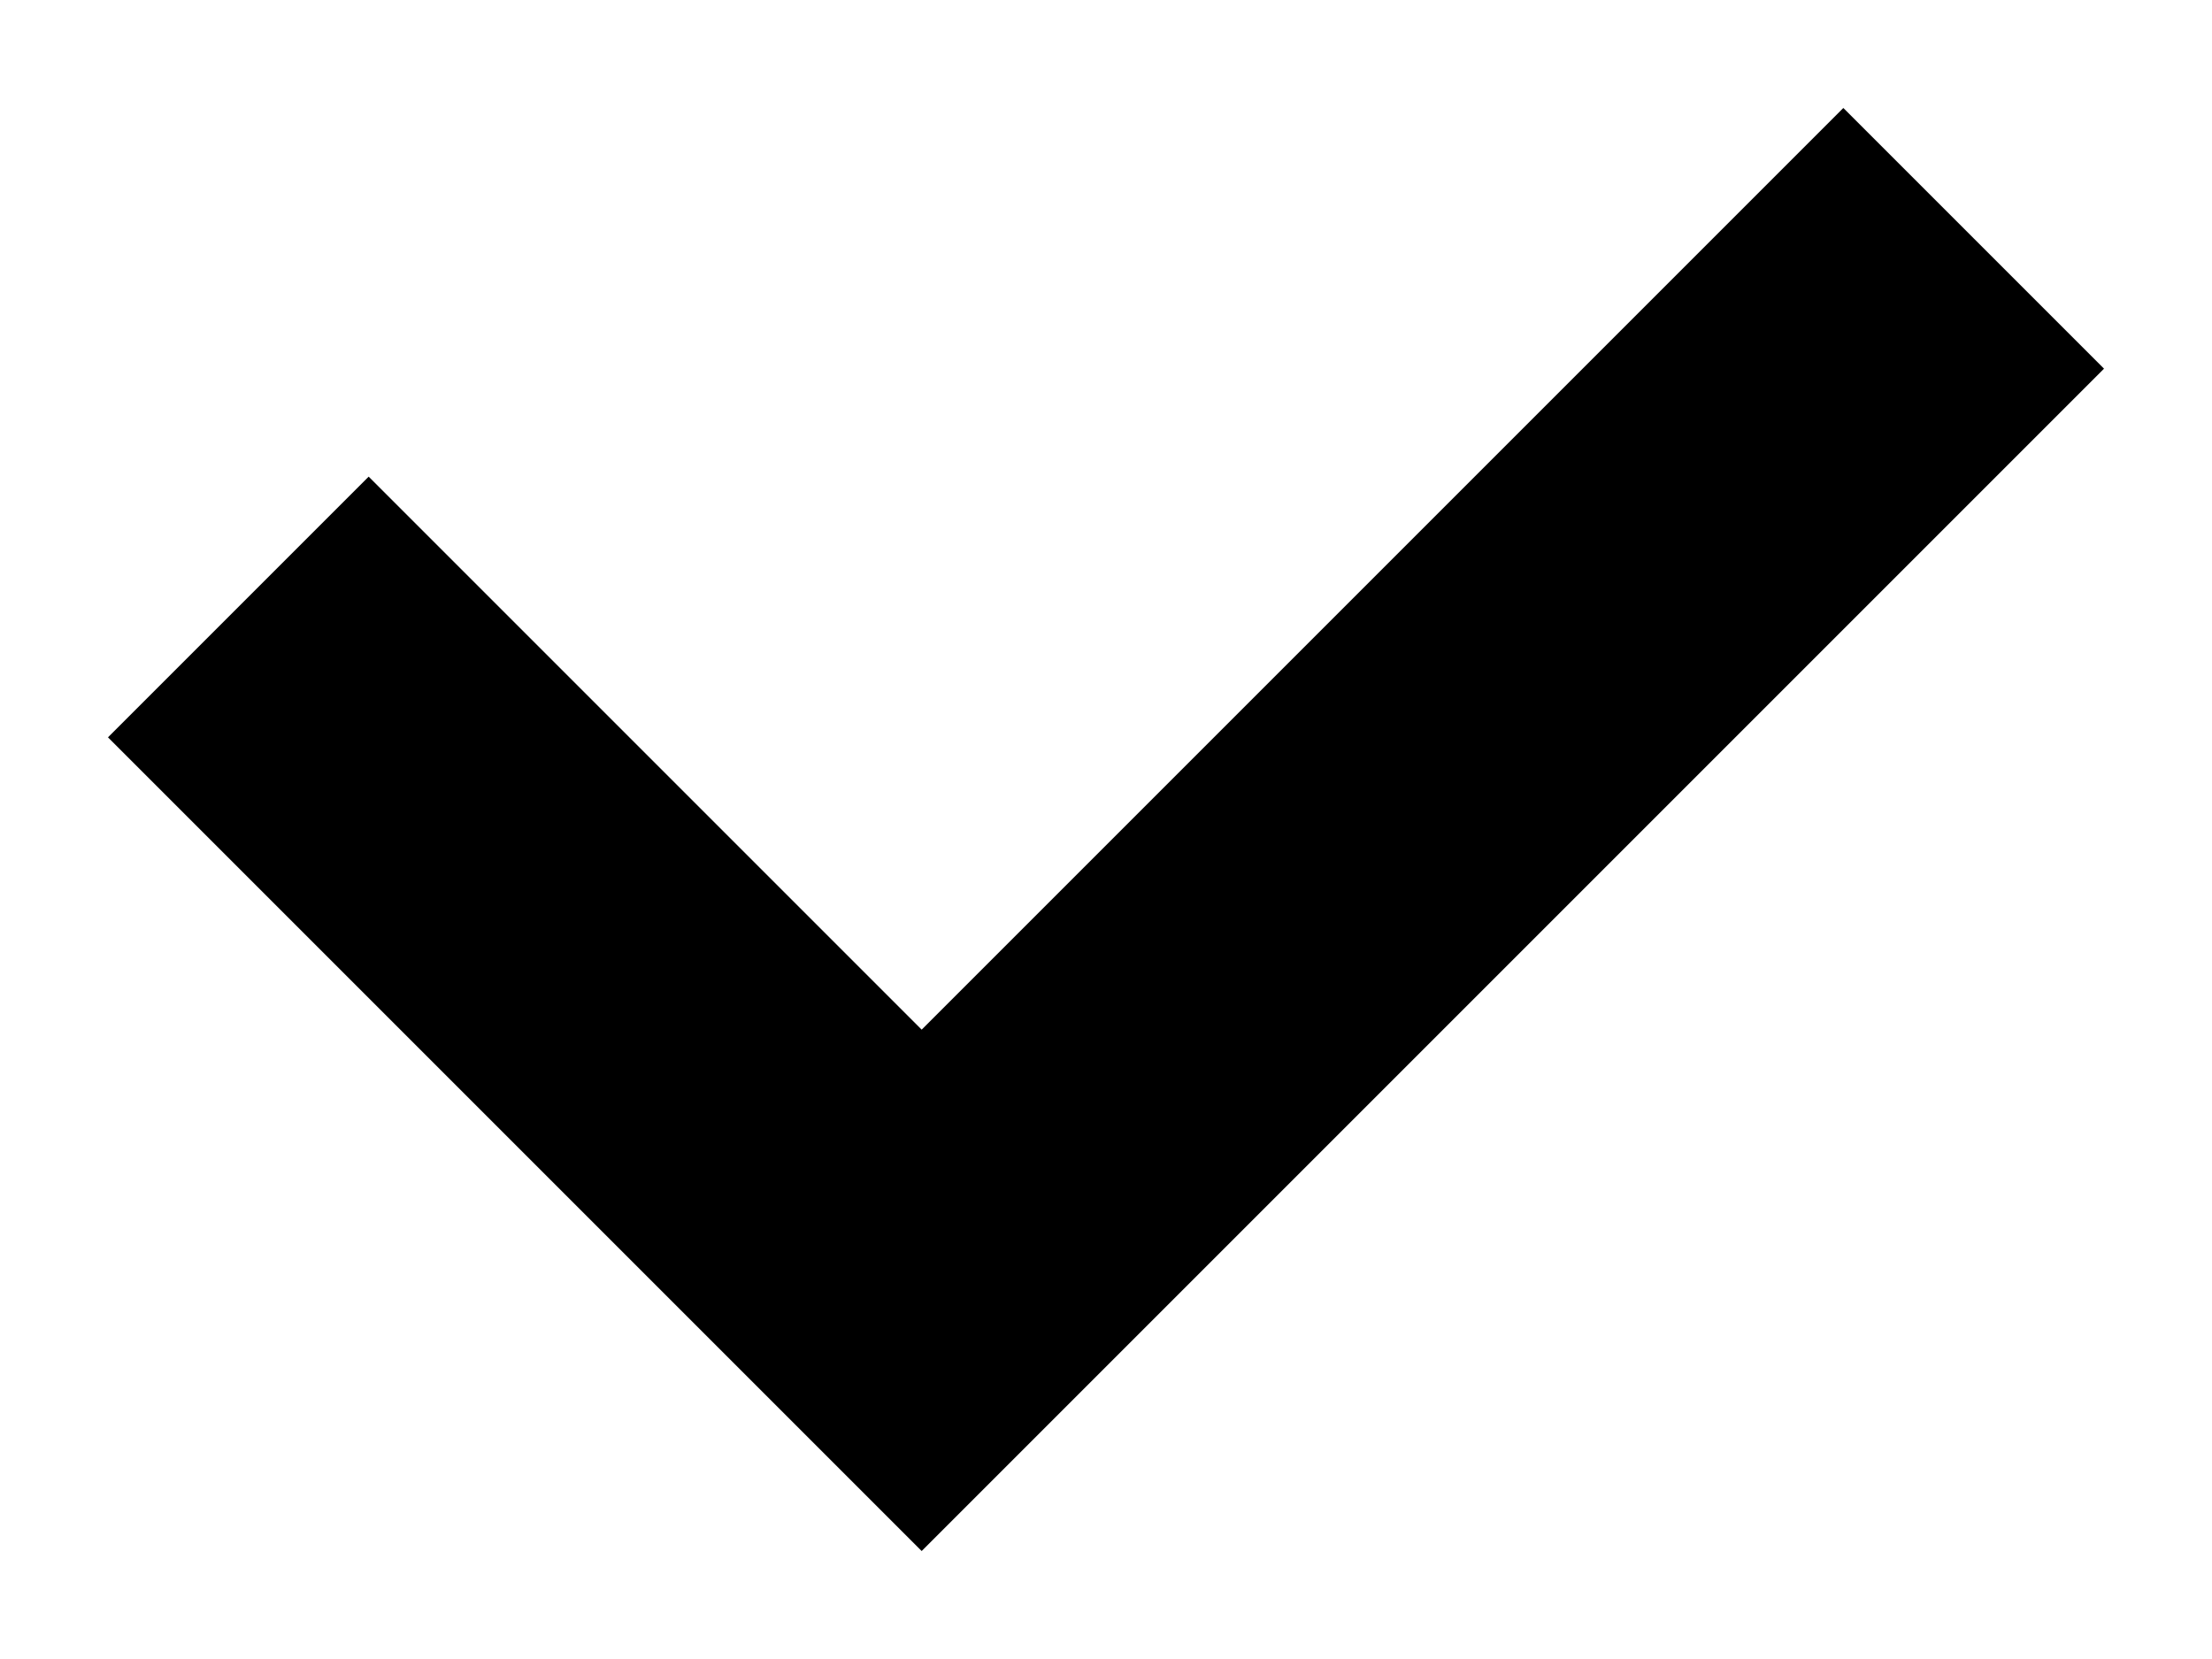
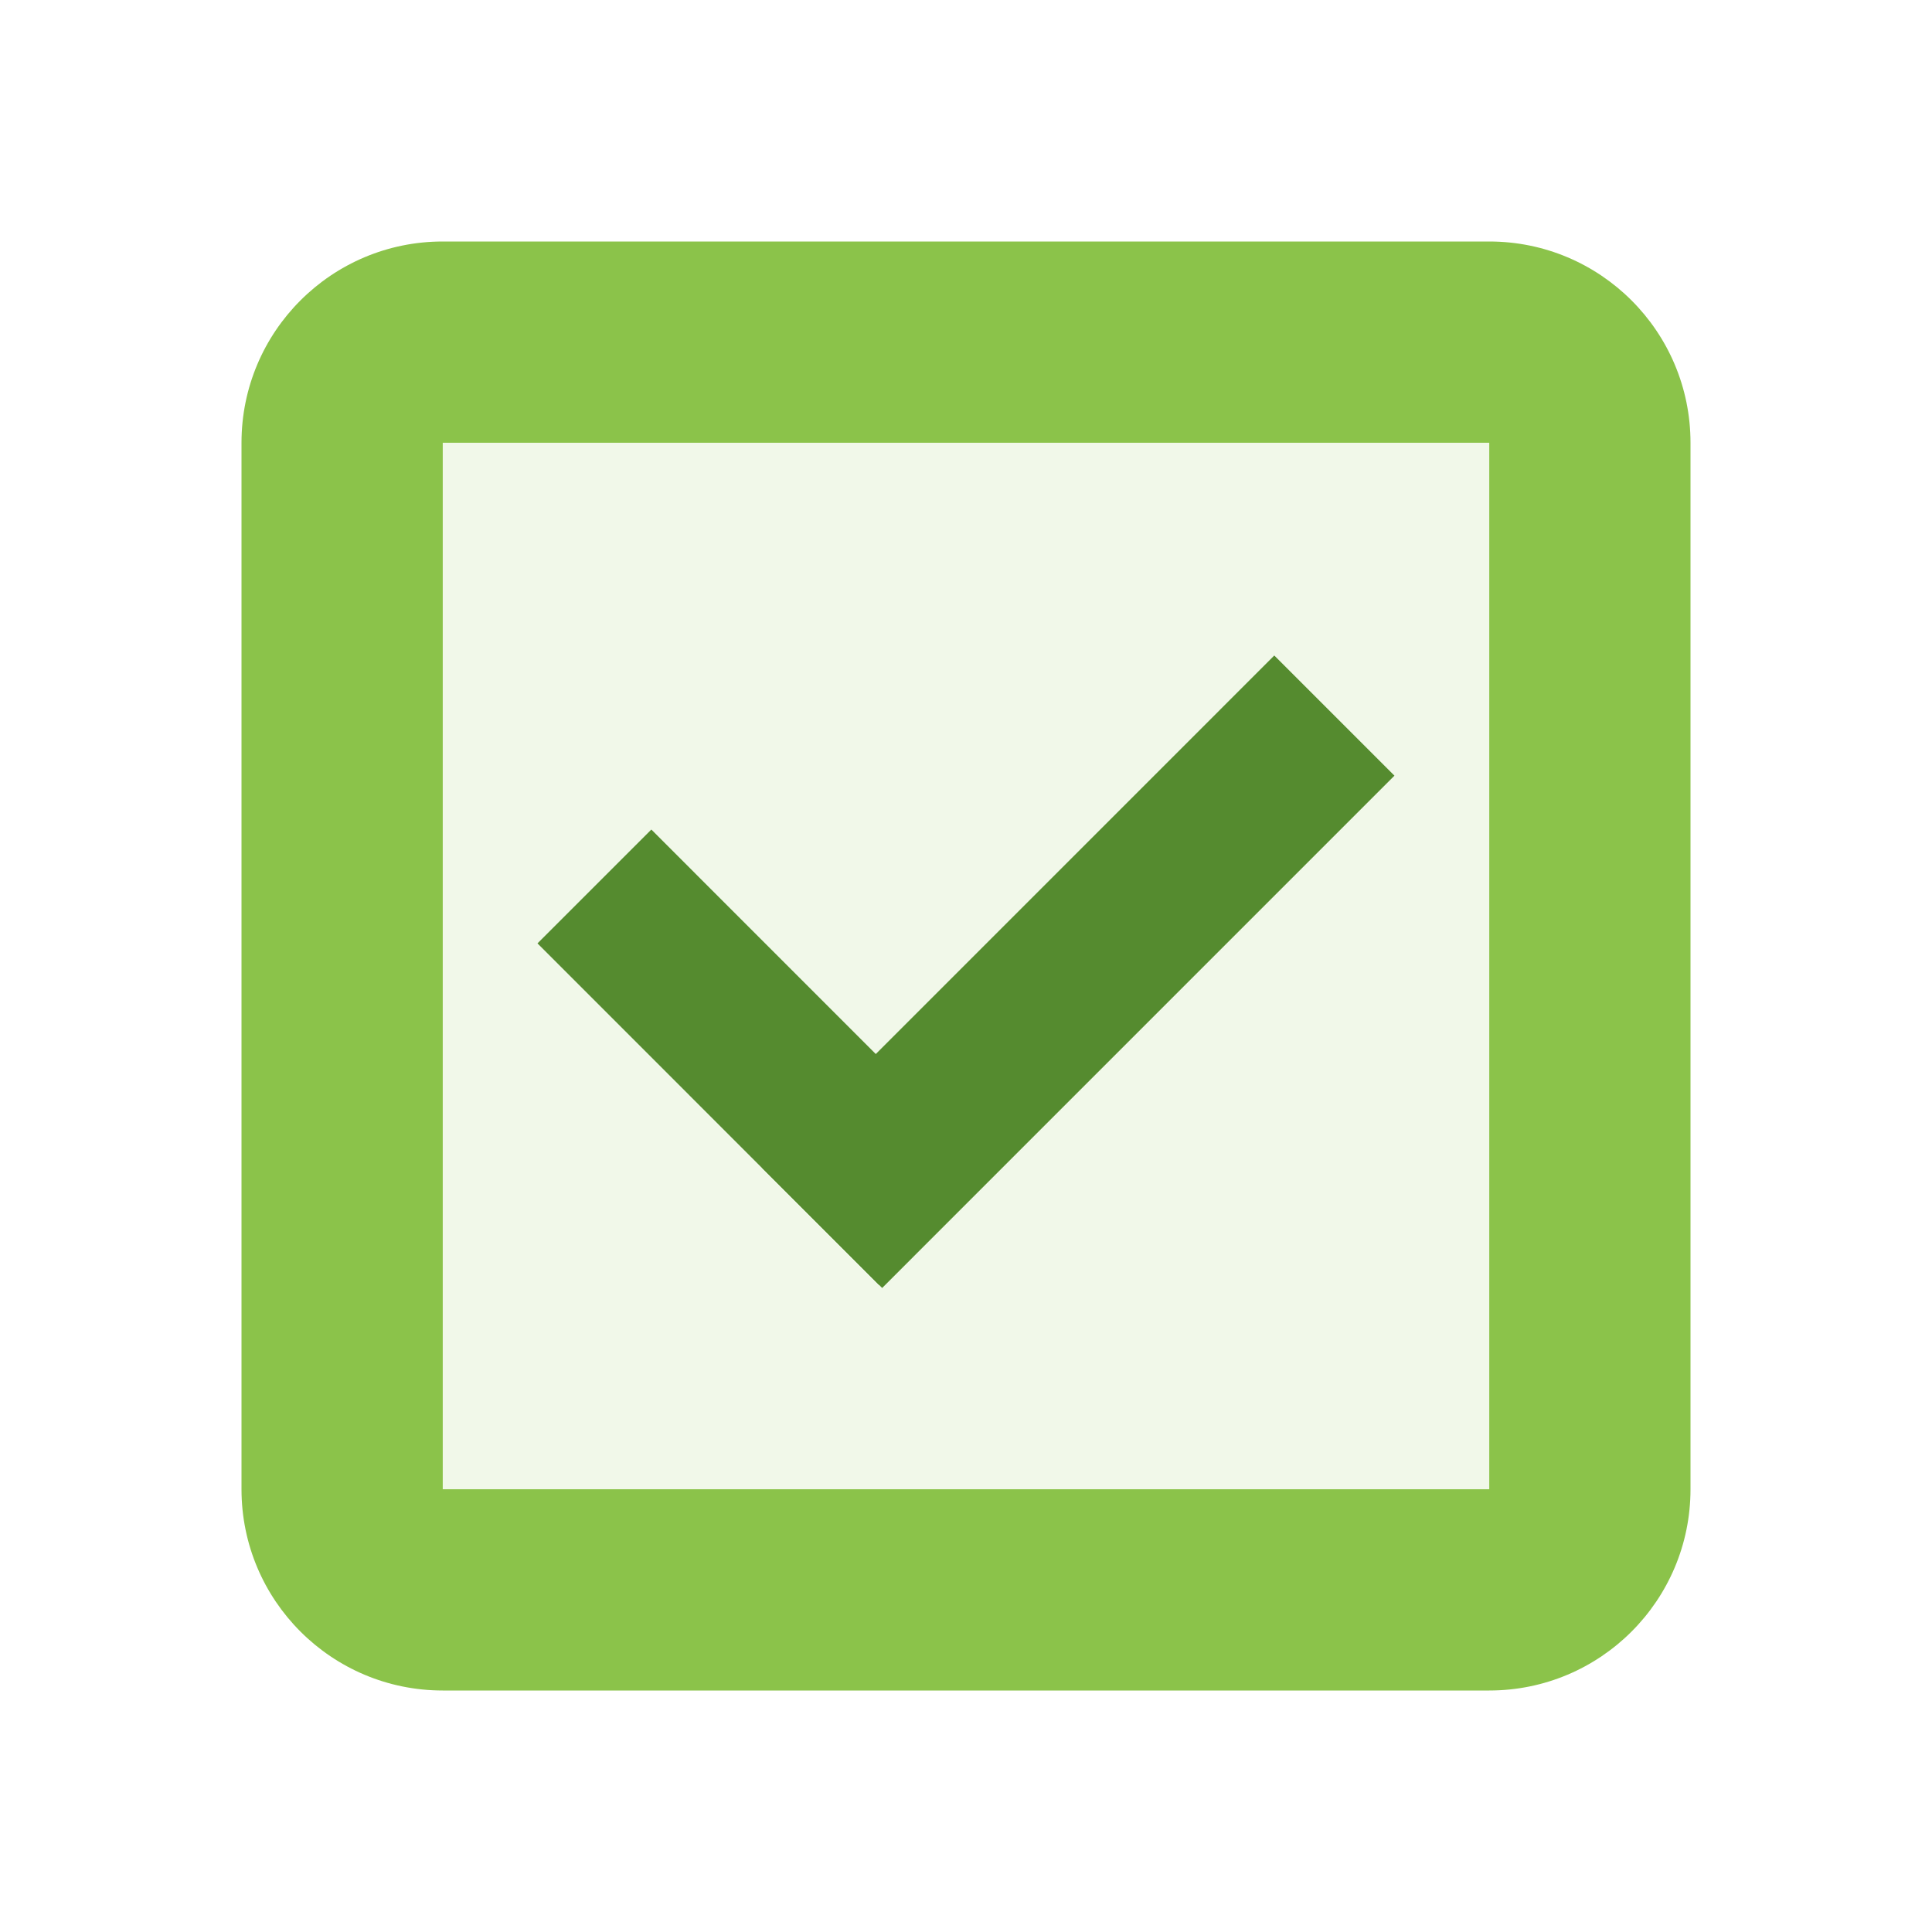
- <svg xmlns="http://www.w3.org/2000/svg" width="12" height="9" viewBox="0 0 12 9" fill="none">
-   <path d="M2 4L5 7L10 2" stroke="currentColor" stroke-width="2" stroke-linecap="square" />
+ <svg xmlns="http://www.w3.org/2000/svg" viewBox="0 0 48 48" width="16px" height="16px">
+   <path fill="#8BC34A" d="M37,6H11c-2.762,0-5,2.238-5,5v26c0,2.762,2.238,5,5,5h26c2.762,0,5-2.238,5-5V11C42,8.238,39.762,6,37,6z" />
+   <path fill="#F1F8E9" d="M11 11H37V37H11z" />
+   <path fill="#558B2F" d="M17.011 20.265H21.011V32.265H17.011z" transform="rotate(-44.992 19.013 26.267)" />
+   <path fill="#558B2F" d="M17.789 22.032H35.789V26.254H17.789z" transform="rotate(-45.001 26.788 24.144)" />
</svg>
